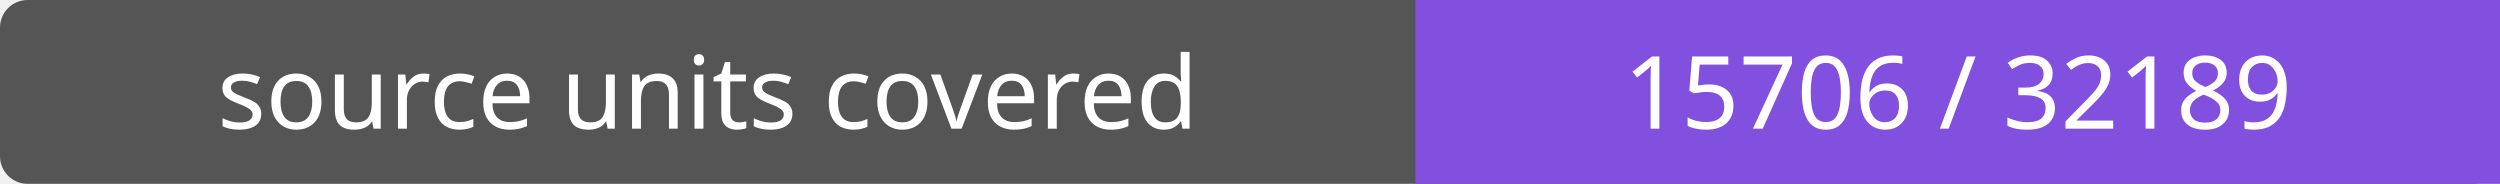
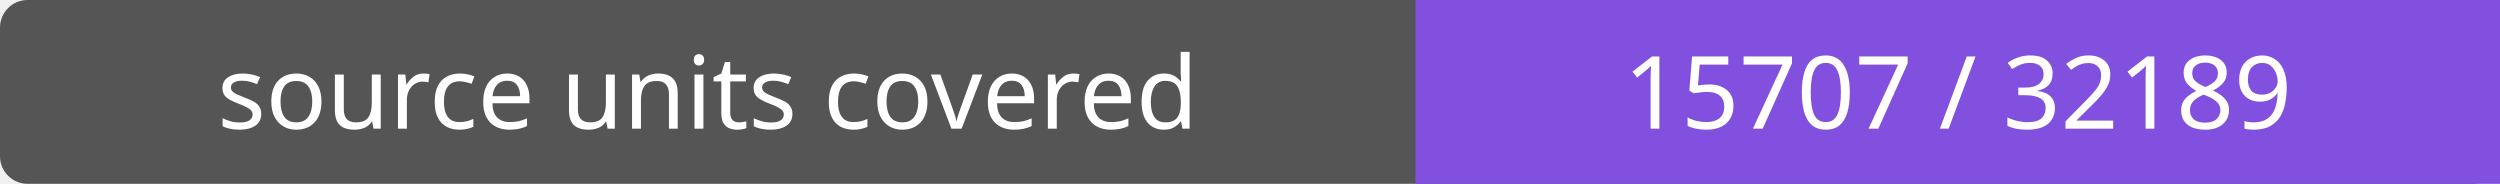
- <svg xmlns="http://www.w3.org/2000/svg" width="272" height="20" role="img" aria-label="source units covered: 15706 / 32189">
+ <svg xmlns="http://www.w3.org/2000/svg" width="272" height="20" role="img" aria-label="source units covered: 15707 / 32189">
  <rect width="272" height="20" rx="3" fill="#555" />
  <path fill="#8250df" d="M154 0h118v20H154z" />
  <g fill="#fff" text-anchor="middle" font-family="Verdana,sans-serif" font-size="11">
    <text x="77.0" y="14">source units covered</text>
-     <text x="213.0" y="14">15706 / 32189</text>
+     <text x="213.0" y="14">15707 / 32189</text>
  </g>
</svg>
